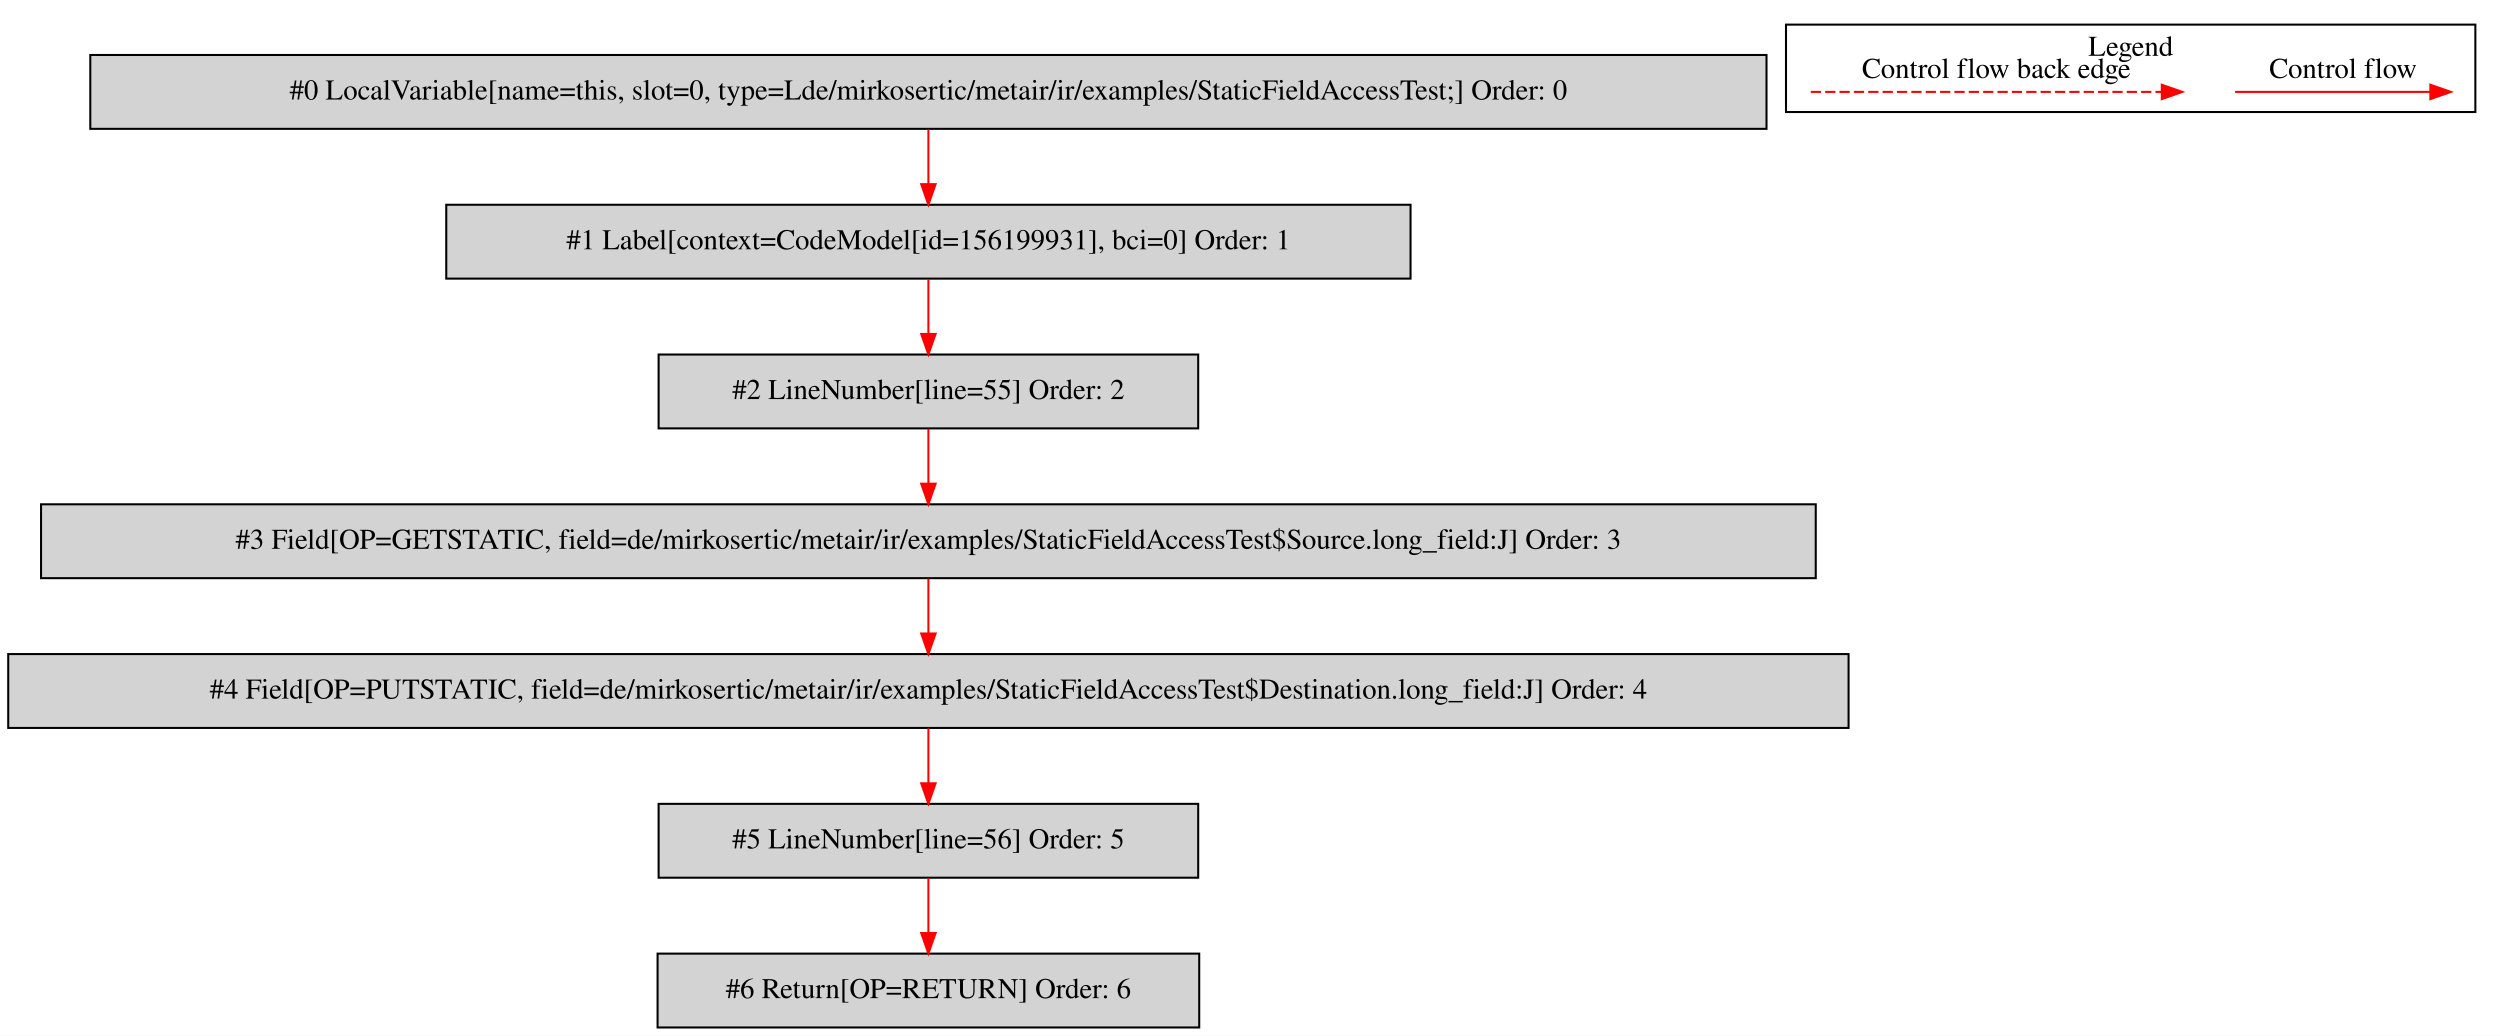
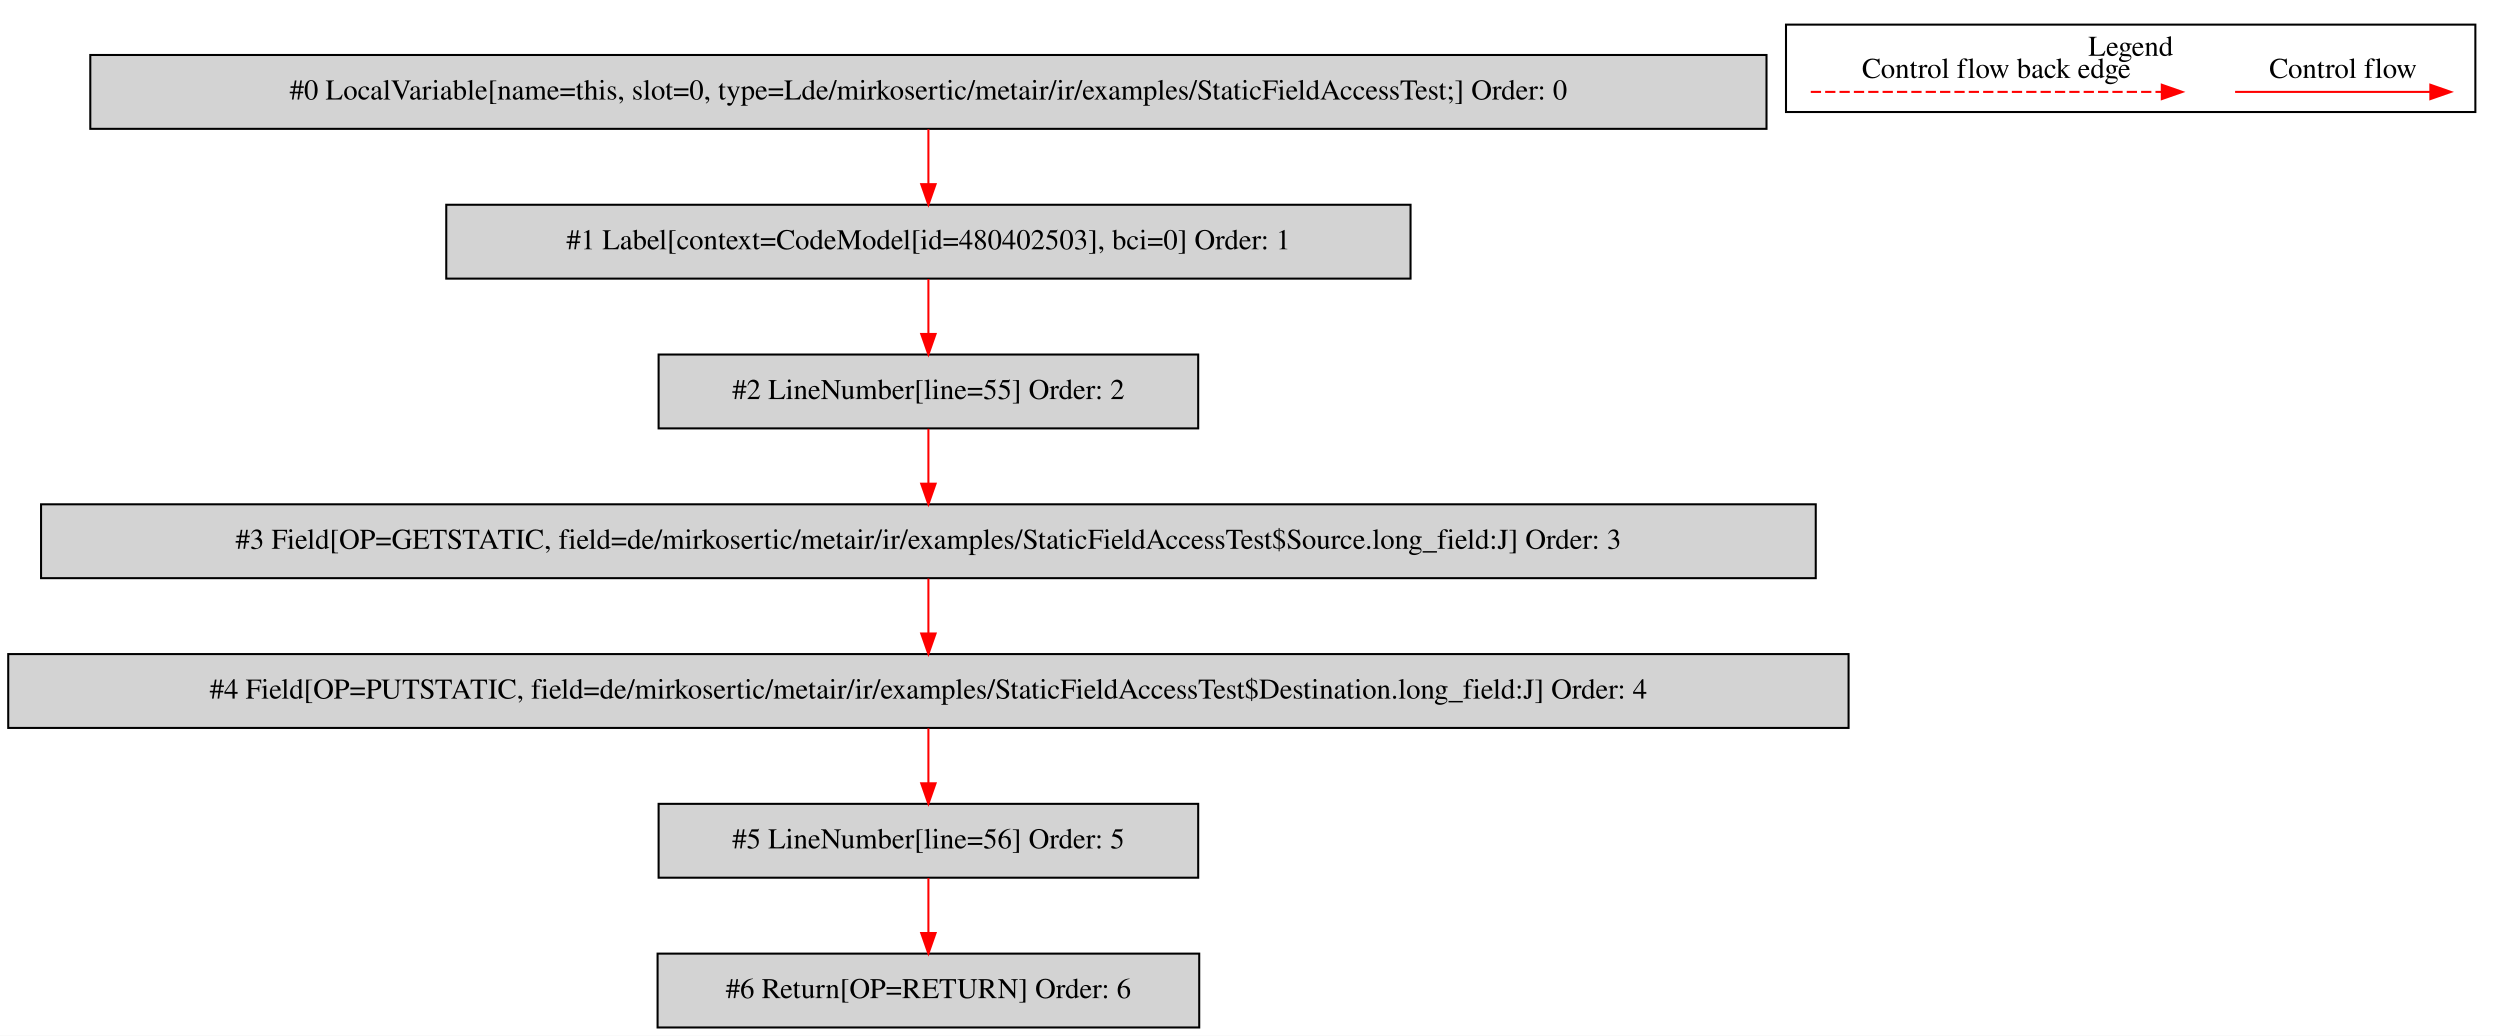
<svg xmlns="http://www.w3.org/2000/svg" width="1219pt" height="505pt" viewBox="0.00 0.00 1218.50 504.80">
  <g id="graph0" class="graph" transform="scale(1 1) rotate(0) translate(4 500.8)">
    <polygon fill="white" stroke="transparent" points="-4,4 -4,-500.8 1214.5,-500.8 1214.5,4 -4,4" />
    <g id="clust1" class="cluster">
      <polygon fill="none" stroke="black" points="866.5,-446.2 866.5,-488.8 1202.5,-488.8 1202.5,-446.2 866.5,-446.2" />
      <text text-anchor="middle" x="1034.5" y="-473.6" font-family="Times,serif" font-size="14.00">Legend</text>
    </g>
    <g id="node1" class="node">
      <polygon fill="lightgrey" stroke="black" points="857,-474 40,-474 40,-438 857,-438 857,-474" />
      <text text-anchor="middle" x="448.5" y="-452.3" font-family="Times,serif" font-size="14.00">#0 LocalVariable[name=this, slot=0, type=Lde/mirkosertic/metair/ir/examples/StaticFieldAccessTest;] Order: 0</text>
    </g>
    <g id="node2" class="node">
      <polygon fill="lightgrey" stroke="black" points="683.5,-401 213.5,-401 213.5,-365 683.5,-365 683.5,-401" />
-       <text text-anchor="middle" x="448.5" y="-379.3" font-family="Times,serif" font-size="14.00">#1 Label[context=CodeModel[id=156199931], bci=0] Order: 1</text>
+       <text text-anchor="middle" x="448.5" y="-379.3" font-family="Times,serif" font-size="14.00">#1 Label[context=CodeModel[id=480402503], bci=0] Order: 1</text>
    </g>
    <g id="edge1" class="edge">
      <path fill="none" stroke="red" d="M448.5,-437.81C448.5,-429.79 448.5,-420.05 448.5,-411.07" />
      <polygon fill="red" stroke="red" points="452,-411.03 448.5,-401.03 445,-411.03 452,-411.03" />
    </g>
    <g id="node3" class="node">
      <polygon fill="lightgrey" stroke="black" points="580,-328 317,-328 317,-292 580,-292 580,-328" />
      <text text-anchor="middle" x="448.5" y="-306.3" font-family="Times,serif" font-size="14.00">#2 LineNumber[line=55] Order: 2</text>
    </g>
    <g id="edge2" class="edge">
      <path fill="none" stroke="red" d="M448.5,-364.81C448.5,-356.79 448.5,-347.05 448.5,-338.07" />
      <polygon fill="red" stroke="red" points="452,-338.03 448.5,-328.03 445,-338.03 452,-338.03" />
    </g>
    <g id="node4" class="node">
      <polygon fill="lightgrey" stroke="black" points="881,-255 16,-255 16,-219 881,-219 881,-255" />
      <text text-anchor="middle" x="448.5" y="-233.3" font-family="Times,serif" font-size="14.00">#3 Field[OP=GETSTATIC, field=de/mirkosertic/metair/ir/examples/StaticFieldAccessTest$Source.long_field:J] Order: 3</text>
    </g>
    <g id="edge3" class="edge">
      <path fill="none" stroke="red" d="M448.5,-291.81C448.5,-283.79 448.5,-274.05 448.5,-265.07" />
      <polygon fill="red" stroke="red" points="452,-265.03 448.5,-255.03 445,-265.03 452,-265.03" />
    </g>
    <g id="node5" class="node">
      <polygon fill="lightgrey" stroke="black" points="897,-182 0,-182 0,-146 897,-146 897,-182" />
      <text text-anchor="middle" x="448.5" y="-160.3" font-family="Times,serif" font-size="14.00">#4 Field[OP=PUTSTATIC, field=de/mirkosertic/metair/ir/examples/StaticFieldAccessTest$Destination.long_field:J] Order: 4</text>
    </g>
    <g id="edge4" class="edge">
      <path fill="none" stroke="red" d="M448.5,-218.81C448.5,-210.79 448.5,-201.05 448.5,-192.07" />
      <polygon fill="red" stroke="red" points="452,-192.03 448.5,-182.03 445,-192.03 452,-192.03" />
    </g>
    <g id="node6" class="node">
      <polygon fill="lightgrey" stroke="black" points="580,-109 317,-109 317,-73 580,-73 580,-109" />
      <text text-anchor="middle" x="448.5" y="-87.3" font-family="Times,serif" font-size="14.00">#5 LineNumber[line=56] Order: 5</text>
    </g>
    <g id="edge5" class="edge">
      <path fill="none" stroke="red" d="M448.5,-145.81C448.5,-137.79 448.5,-128.05 448.5,-119.07" />
      <polygon fill="red" stroke="red" points="452,-119.03 448.5,-109.03 445,-119.03 452,-119.03" />
    </g>
    <g id="node7" class="node">
      <polygon fill="lightgrey" stroke="black" points="580.5,-36 316.5,-36 316.5,0 580.5,0 580.5,-36" />
      <text text-anchor="middle" x="448.5" y="-14.3" font-family="Times,serif" font-size="14.00">#6 Return[OP=RETURN] Order: 6</text>
    </g>
    <g id="edge6" class="edge">
      <path fill="none" stroke="red" d="M448.5,-72.81C448.5,-64.79 448.5,-55.05 448.5,-46.07" />
      <polygon fill="red" stroke="red" points="452,-46.03 448.5,-36.03 445,-46.03 452,-46.03" />
    </g>
    <g id="edge7" class="edge">
      <path fill="none" stroke="red" d="M1085.39,-456C1096.61,-456 1154.74,-456 1180.36,-456" />
      <polygon fill="red" stroke="red" points="1180.56,-459.5 1190.56,-456 1180.56,-452.5 1180.56,-459.5" />
      <text text-anchor="middle" x="1138" y="-462.8" font-family="Times,serif" font-size="14.00">Control flow</text>
    </g>
    <g id="edge8" class="edge">
      <path fill="none" stroke="red" stroke-dasharray="5,2" d="M878.58,-456C895.55,-456 1011.71,-456 1049.58,-456" />
      <polygon fill="red" stroke="red" points="1049.67,-459.5 1059.67,-456 1049.67,-452.5 1049.67,-459.5" />
      <text text-anchor="middle" x="969" y="-462.8" font-family="Times,serif" font-size="14.00">Control flow back edge</text>
    </g>
  </g>
</svg>
